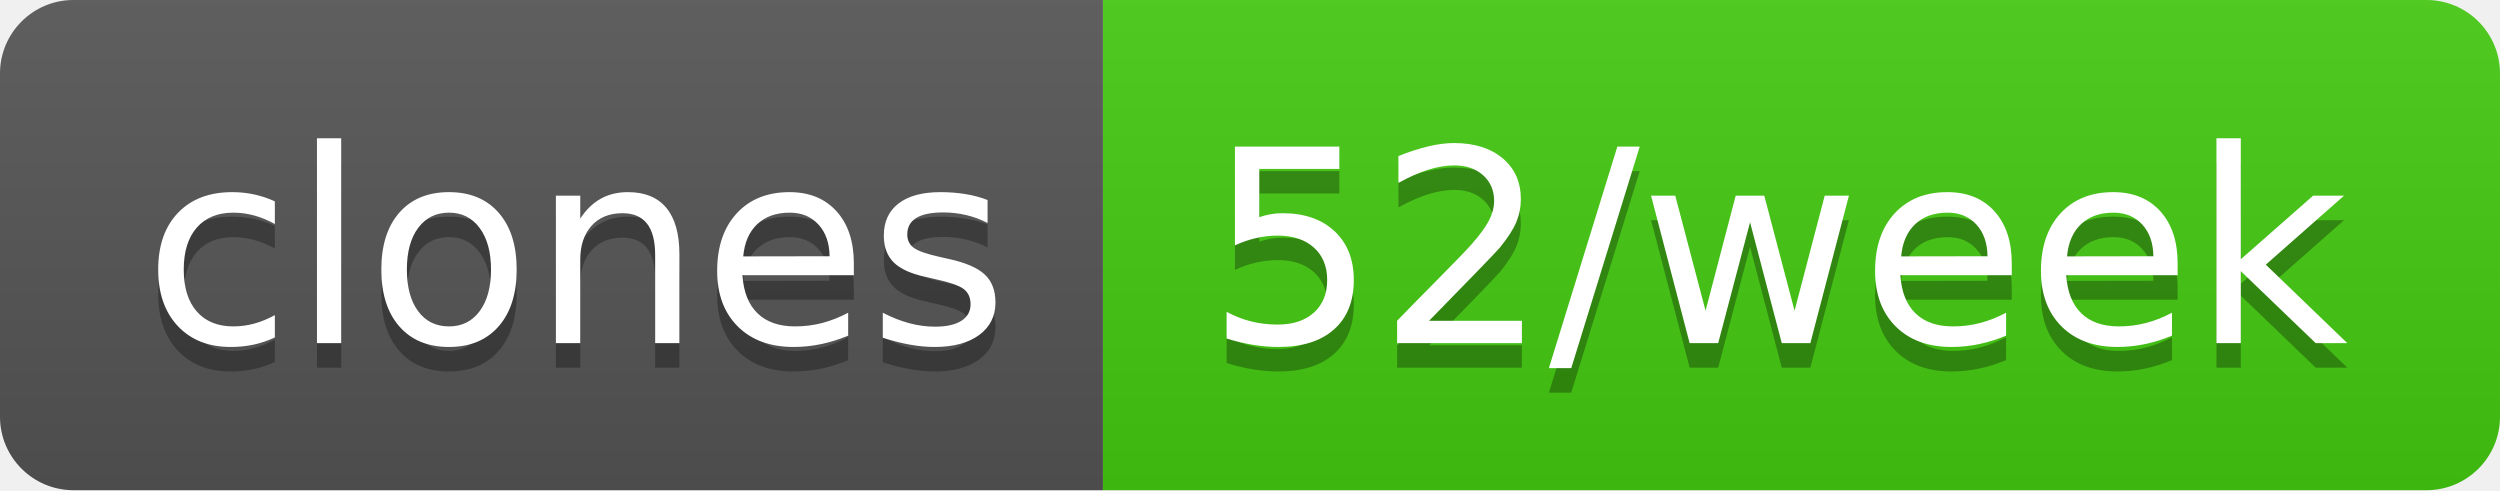
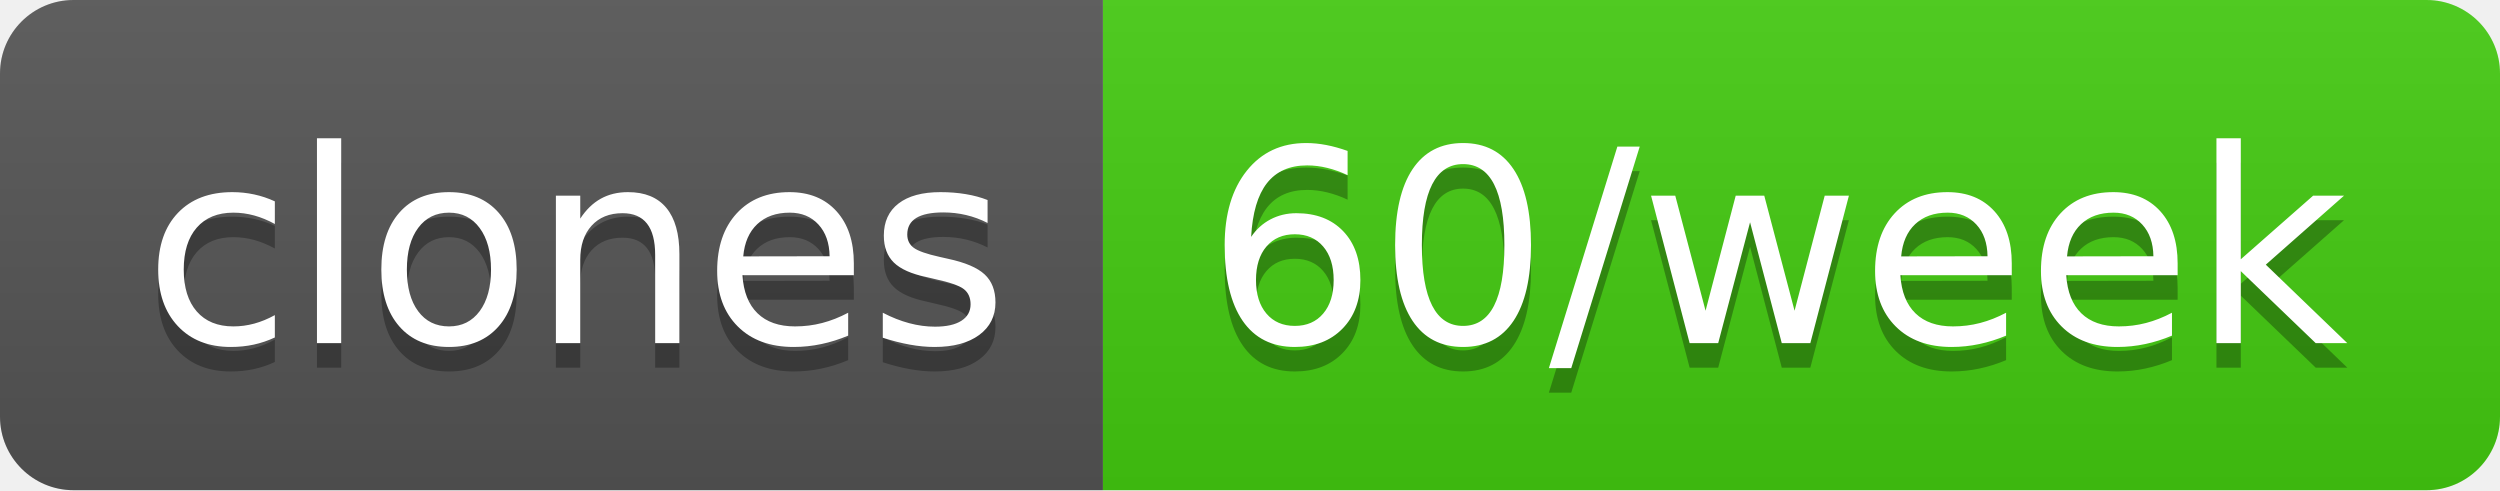
- <svg xmlns="http://www.w3.org/2000/svg" width="102" height="20" role="img" aria-label="clones: 52/week">
+ <svg xmlns="http://www.w3.org/2000/svg" width="102" height="20" role="img" aria-label="clones: 60/week">
  <linearGradient id="s" x2="0" y2="100%">
    <stop offset="0" stop-color="#bbb" stop-opacity=".1" />
    <stop offset="1" stop-opacity=".1" />
  </linearGradient>
  <clipPath id="r">
    <rect width="102" height="20" rx="3" fill="#fff" />
  </clipPath>
  <g clip-path="url(#r)">
    <rect width="45" height="20" fill="#555" />
    <rect x="45" width="57" height="20" fill="#4c1" />
    <rect width="102" height="20" fill="url(#s)" />
  </g>
  <g fill="#fff" text-anchor="middle" font-family="Verdana,Geneva,DejaVu Sans,sans-serif" text-rendering="geometricPrecision" font-size="110">
    <text aria-hidden="true" x="235" y="150" fill="#010101" fill-opacity=".3" transform="scale(.1)" textLength="350">clones</text>
    <text x="235" y="140" transform="scale(.1)" fill="#fff" textLength="350">clones</text>
-     <text aria-hidden="true" x="725" y="150" fill="#010101" fill-opacity=".3" transform="scale(.1)" textLength="470">52/week</text>
-     <text x="725" y="140" transform="scale(.1)" fill="#fff" textLength="470">52/week</text>
+     <text aria-hidden="true" x="725" y="150" fill="#010101" fill-opacity=".3" transform="scale(.1)" textLength="470">60/week</text>
+     <text x="725" y="140" transform="scale(.1)" fill="#fff" textLength="470">60/week</text>
  </g>
</svg>
